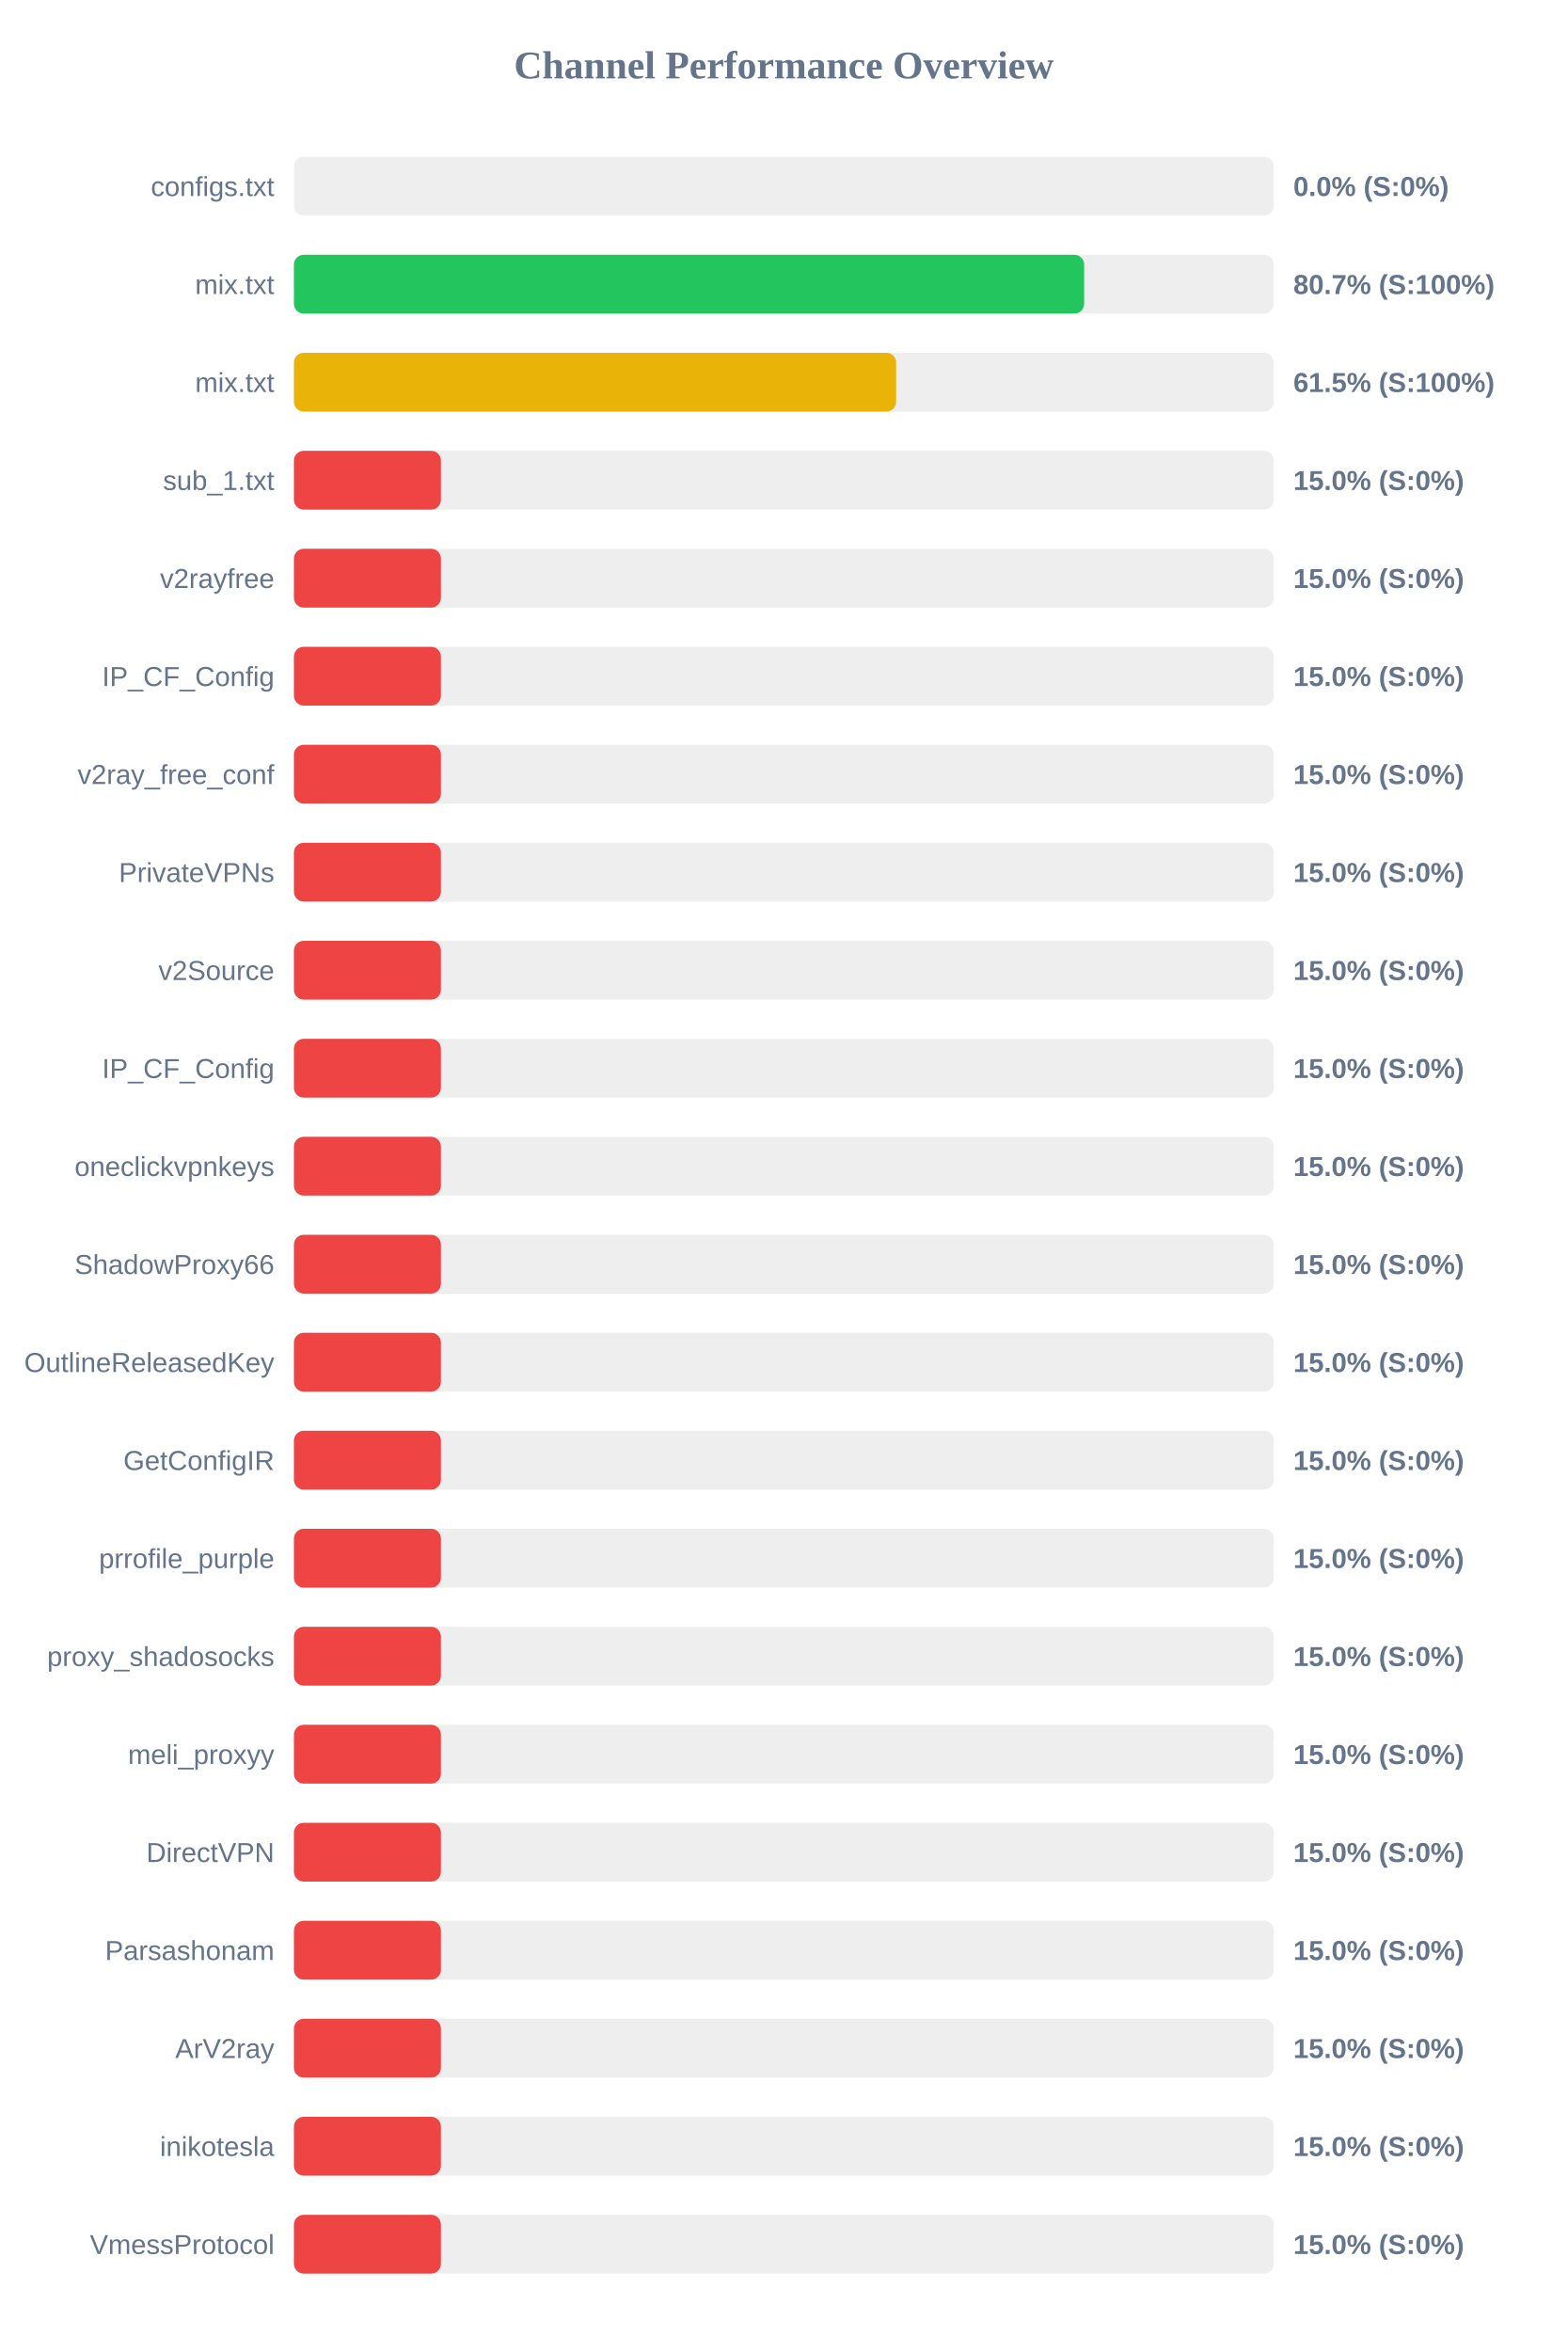
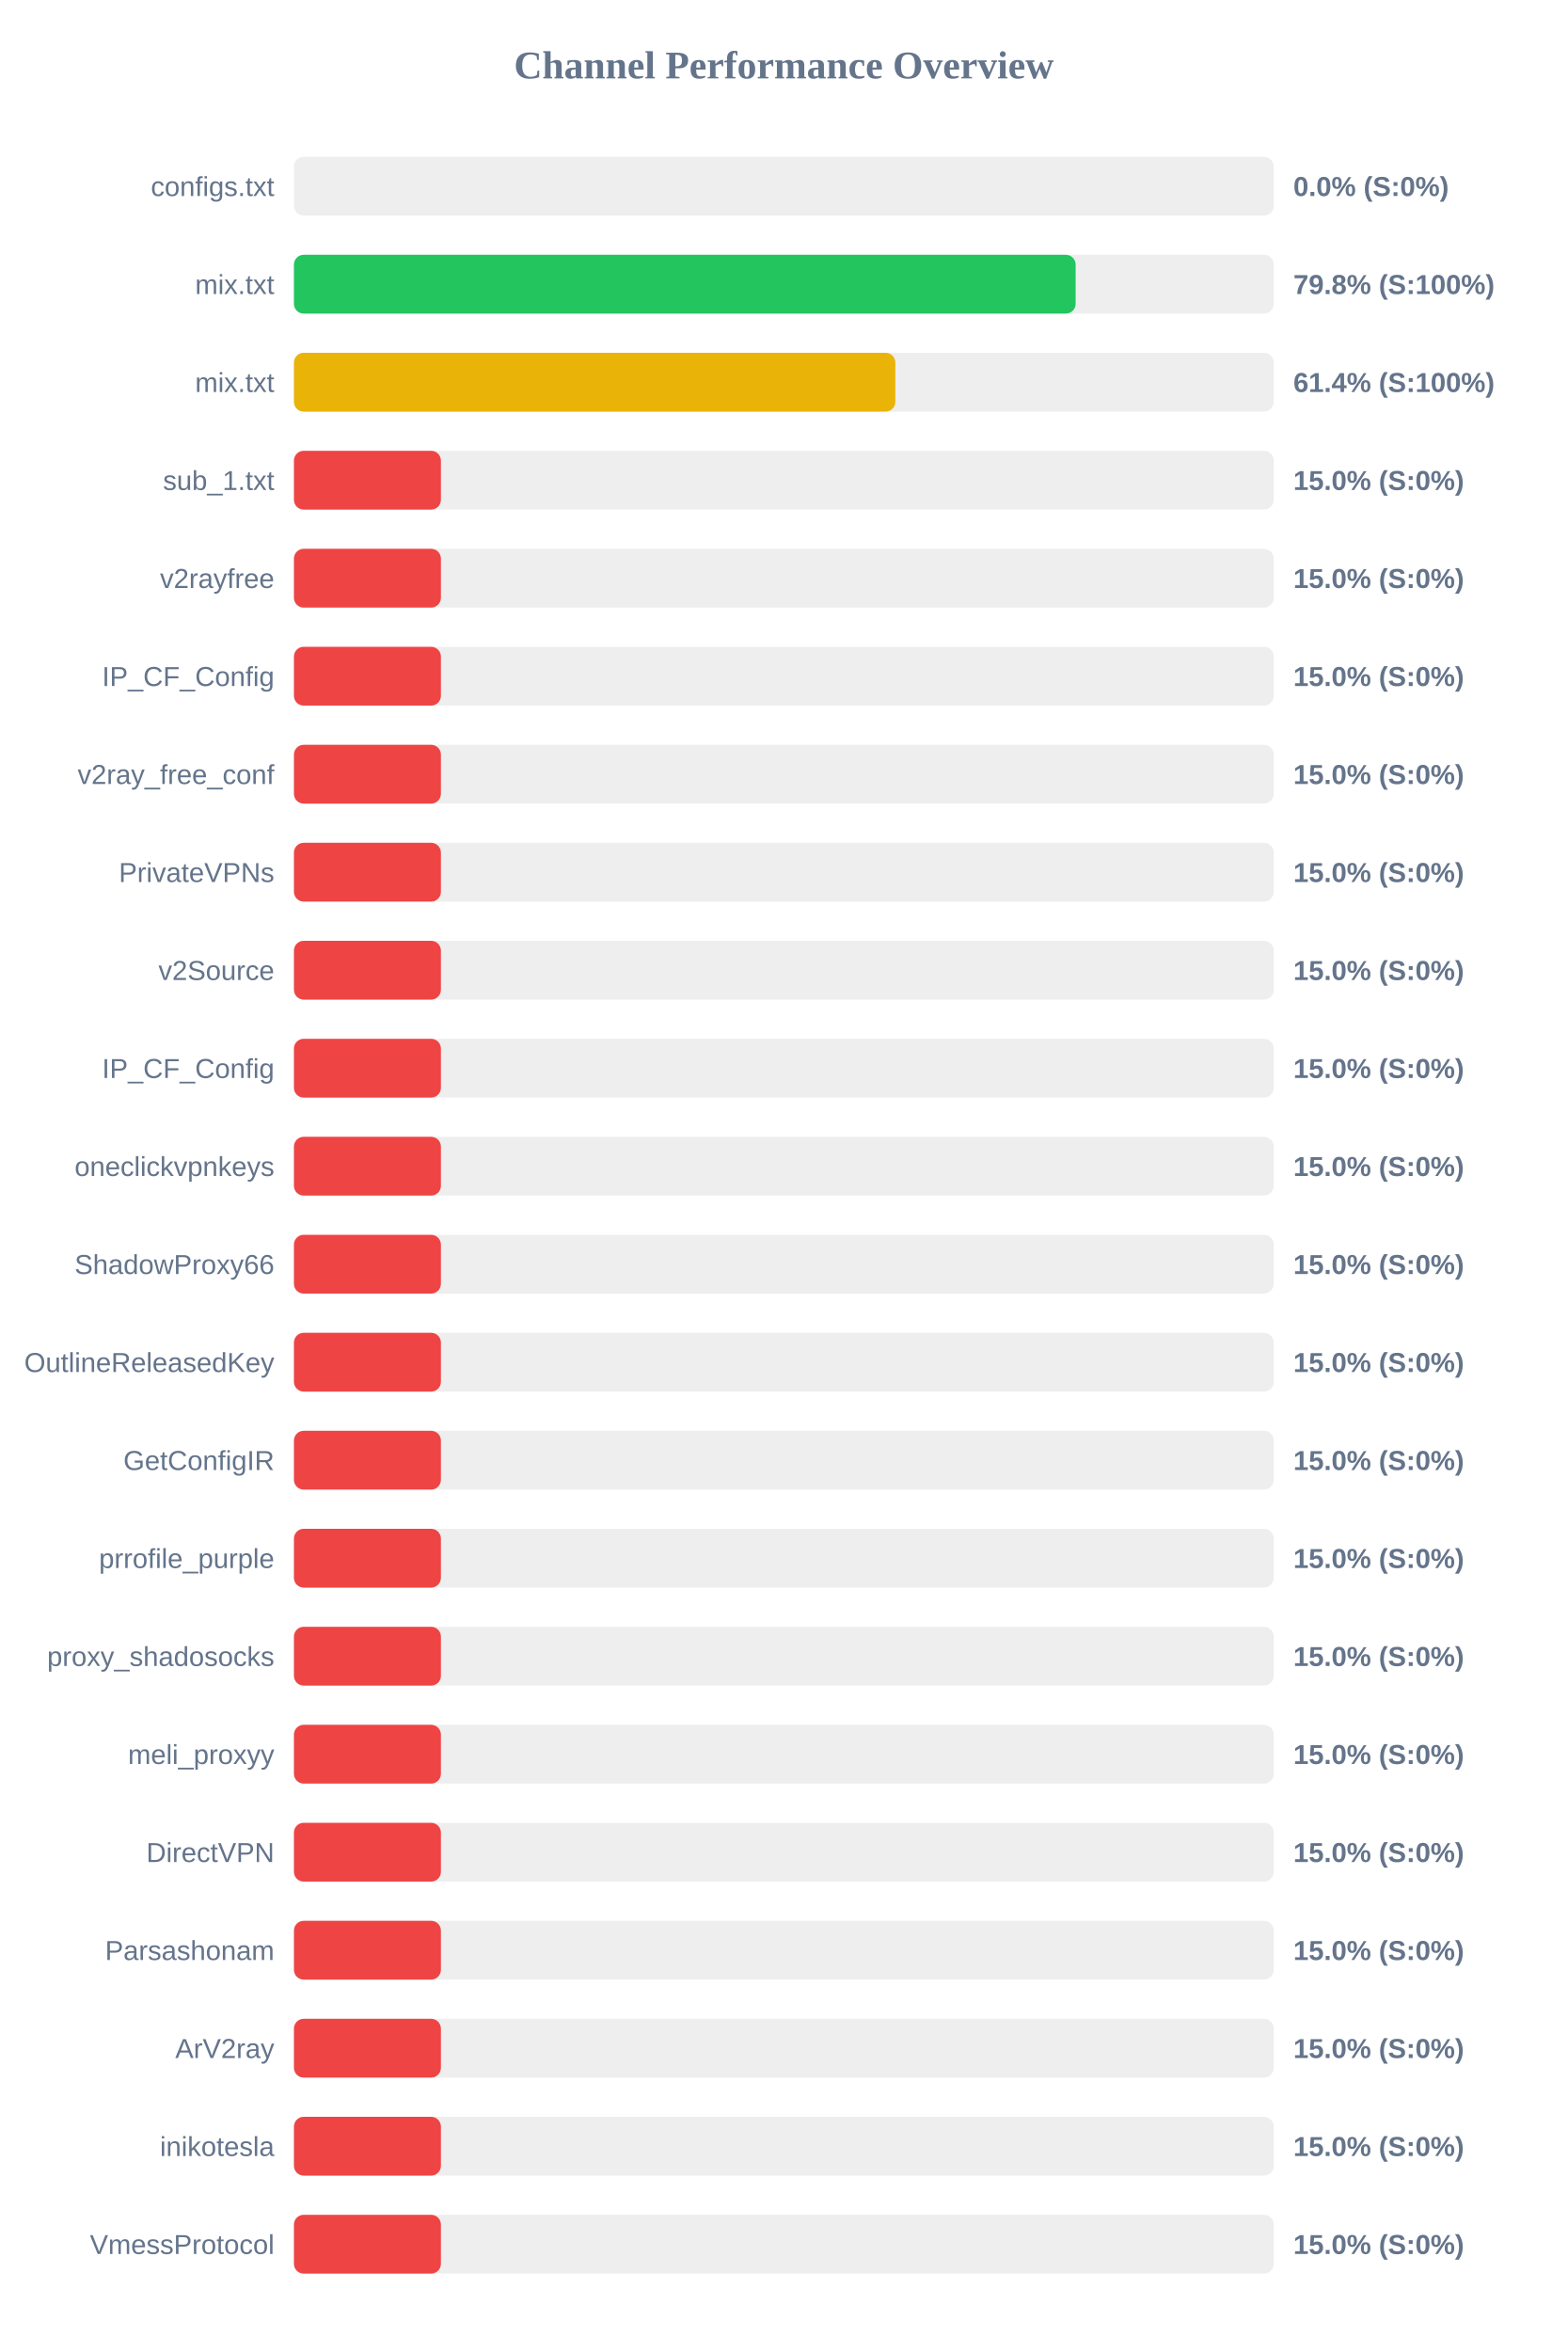
<svg xmlns="http://www.w3.org/2000/svg" width="800" height="1200" version="1.1">
  <style>
        .row { font: 14px Arial; fill: #64748b; }
        .score { font: bold 14px Arial; fill: #64748b; }
    </style>
  <text x="400" y="40" text-anchor="middle" font-size="20px" font-weight="bold" fill="#64748b">Channel Performance Overview</text>
  <rect x="150" y="80" width="500" height="30" fill="#eee" rx="5" />
  <rect x="150" y="80" width="0.0" height="30" fill="#ef4444" rx="5" />
  <text x="140" y="100" text-anchor="end" class="row">configs.txt</text>
  <text x="660" y="100" text-anchor="start" class="score">0.0% (S:0%)</text>
  <rect x="150" y="130" width="500" height="30" fill="#eee" rx="5" />
-   <rect x="150" y="130" width="403.25" height="30" fill="#22c55e" rx="5" />
+   <rect x="150" y="130" width="398.9" height="30" fill="#22c55e" rx="5" />
  <text x="140" y="150" text-anchor="end" class="row">mix.txt</text>
-   <text x="660" y="150" text-anchor="start" class="score">80.7% (S:100%)</text>
+   <text x="660" y="150" text-anchor="start" class="score">79.8% (S:100%)</text>
  <rect x="150" y="180" width="500" height="30" fill="#eee" rx="5" />
-   <rect x="150" y="180" width="307.3" height="30" fill="#eab308" rx="5" />
+   <rect x="150" y="180" width="306.9" height="30" fill="#eab308" rx="5" />
  <text x="140" y="200" text-anchor="end" class="row">mix.txt</text>
-   <text x="660" y="200" text-anchor="start" class="score">61.5% (S:100%)</text>
+   <text x="660" y="200" text-anchor="start" class="score">61.4% (S:100%)</text>
  <rect x="150" y="230" width="500" height="30" fill="#eee" rx="5" />
  <rect x="150" y="230" width="75.0" height="30" fill="#ef4444" rx="5" />
  <text x="140" y="250" text-anchor="end" class="row">sub_1.txt</text>
  <text x="660" y="250" text-anchor="start" class="score">15.0% (S:0%)</text>
  <rect x="150" y="280" width="500" height="30" fill="#eee" rx="5" />
  <rect x="150" y="280" width="75.0" height="30" fill="#ef4444" rx="5" />
  <text x="140" y="300" text-anchor="end" class="row">v2rayfree</text>
  <text x="660" y="300" text-anchor="start" class="score">15.0% (S:0%)</text>
  <rect x="150" y="330" width="500" height="30" fill="#eee" rx="5" />
  <rect x="150" y="330" width="75.0" height="30" fill="#ef4444" rx="5" />
  <text x="140" y="350" text-anchor="end" class="row">IP_CF_Config</text>
  <text x="660" y="350" text-anchor="start" class="score">15.0% (S:0%)</text>
  <rect x="150" y="380" width="500" height="30" fill="#eee" rx="5" />
  <rect x="150" y="380" width="75.0" height="30" fill="#ef4444" rx="5" />
  <text x="140" y="400" text-anchor="end" class="row">v2ray_free_conf</text>
  <text x="660" y="400" text-anchor="start" class="score">15.0% (S:0%)</text>
  <rect x="150" y="430" width="500" height="30" fill="#eee" rx="5" />
  <rect x="150" y="430" width="75.0" height="30" fill="#ef4444" rx="5" />
  <text x="140" y="450" text-anchor="end" class="row">PrivateVPNs</text>
  <text x="660" y="450" text-anchor="start" class="score">15.0% (S:0%)</text>
  <rect x="150" y="480" width="500" height="30" fill="#eee" rx="5" />
  <rect x="150" y="480" width="75.0" height="30" fill="#ef4444" rx="5" />
  <text x="140" y="500" text-anchor="end" class="row">v2Source</text>
  <text x="660" y="500" text-anchor="start" class="score">15.0% (S:0%)</text>
  <rect x="150" y="530" width="500" height="30" fill="#eee" rx="5" />
  <rect x="150" y="530" width="75.0" height="30" fill="#ef4444" rx="5" />
  <text x="140" y="550" text-anchor="end" class="row">IP_CF_Config</text>
  <text x="660" y="550" text-anchor="start" class="score">15.0% (S:0%)</text>
  <rect x="150" y="580" width="500" height="30" fill="#eee" rx="5" />
  <rect x="150" y="580" width="75.0" height="30" fill="#ef4444" rx="5" />
  <text x="140" y="600" text-anchor="end" class="row">oneclickvpnkeys</text>
  <text x="660" y="600" text-anchor="start" class="score">15.0% (S:0%)</text>
  <rect x="150" y="630" width="500" height="30" fill="#eee" rx="5" />
  <rect x="150" y="630" width="75.0" height="30" fill="#ef4444" rx="5" />
  <text x="140" y="650" text-anchor="end" class="row">ShadowProxy66</text>
  <text x="660" y="650" text-anchor="start" class="score">15.0% (S:0%)</text>
  <rect x="150" y="680" width="500" height="30" fill="#eee" rx="5" />
  <rect x="150" y="680" width="75.0" height="30" fill="#ef4444" rx="5" />
  <text x="140" y="700" text-anchor="end" class="row">OutlineReleasedKey</text>
  <text x="660" y="700" text-anchor="start" class="score">15.0% (S:0%)</text>
  <rect x="150" y="730" width="500" height="30" fill="#eee" rx="5" />
  <rect x="150" y="730" width="75.0" height="30" fill="#ef4444" rx="5" />
  <text x="140" y="750" text-anchor="end" class="row">GetConfigIR</text>
  <text x="660" y="750" text-anchor="start" class="score">15.0% (S:0%)</text>
  <rect x="150" y="780" width="500" height="30" fill="#eee" rx="5" />
  <rect x="150" y="780" width="75.0" height="30" fill="#ef4444" rx="5" />
  <text x="140" y="800" text-anchor="end" class="row">prrofile_purple</text>
  <text x="660" y="800" text-anchor="start" class="score">15.0% (S:0%)</text>
  <rect x="150" y="830" width="500" height="30" fill="#eee" rx="5" />
  <rect x="150" y="830" width="75.0" height="30" fill="#ef4444" rx="5" />
  <text x="140" y="850" text-anchor="end" class="row">proxy_shadosocks</text>
  <text x="660" y="850" text-anchor="start" class="score">15.0% (S:0%)</text>
  <rect x="150" y="880" width="500" height="30" fill="#eee" rx="5" />
  <rect x="150" y="880" width="75.0" height="30" fill="#ef4444" rx="5" />
  <text x="140" y="900" text-anchor="end" class="row">meli_proxyy</text>
  <text x="660" y="900" text-anchor="start" class="score">15.0% (S:0%)</text>
  <rect x="150" y="930" width="500" height="30" fill="#eee" rx="5" />
  <rect x="150" y="930" width="75.0" height="30" fill="#ef4444" rx="5" />
  <text x="140" y="950" text-anchor="end" class="row">DirectVPN</text>
  <text x="660" y="950" text-anchor="start" class="score">15.0% (S:0%)</text>
  <rect x="150" y="980" width="500" height="30" fill="#eee" rx="5" />
  <rect x="150" y="980" width="75.0" height="30" fill="#ef4444" rx="5" />
  <text x="140" y="1000" text-anchor="end" class="row">Parsashonam</text>
  <text x="660" y="1000" text-anchor="start" class="score">15.0% (S:0%)</text>
  <rect x="150" y="1030" width="500" height="30" fill="#eee" rx="5" />
  <rect x="150" y="1030" width="75.0" height="30" fill="#ef4444" rx="5" />
  <text x="140" y="1050" text-anchor="end" class="row">ArV2ray</text>
  <text x="660" y="1050" text-anchor="start" class="score">15.0% (S:0%)</text>
  <rect x="150" y="1080" width="500" height="30" fill="#eee" rx="5" />
  <rect x="150" y="1080" width="75.0" height="30" fill="#ef4444" rx="5" />
  <text x="140" y="1100" text-anchor="end" class="row">inikotesla</text>
  <text x="660" y="1100" text-anchor="start" class="score">15.0% (S:0%)</text>
  <rect x="150" y="1130" width="500" height="30" fill="#eee" rx="5" />
  <rect x="150" y="1130" width="75.0" height="30" fill="#ef4444" rx="5" />
  <text x="140" y="1150" text-anchor="end" class="row">VmessProtocol</text>
  <text x="660" y="1150" text-anchor="start" class="score">15.0% (S:0%)</text>
</svg>
